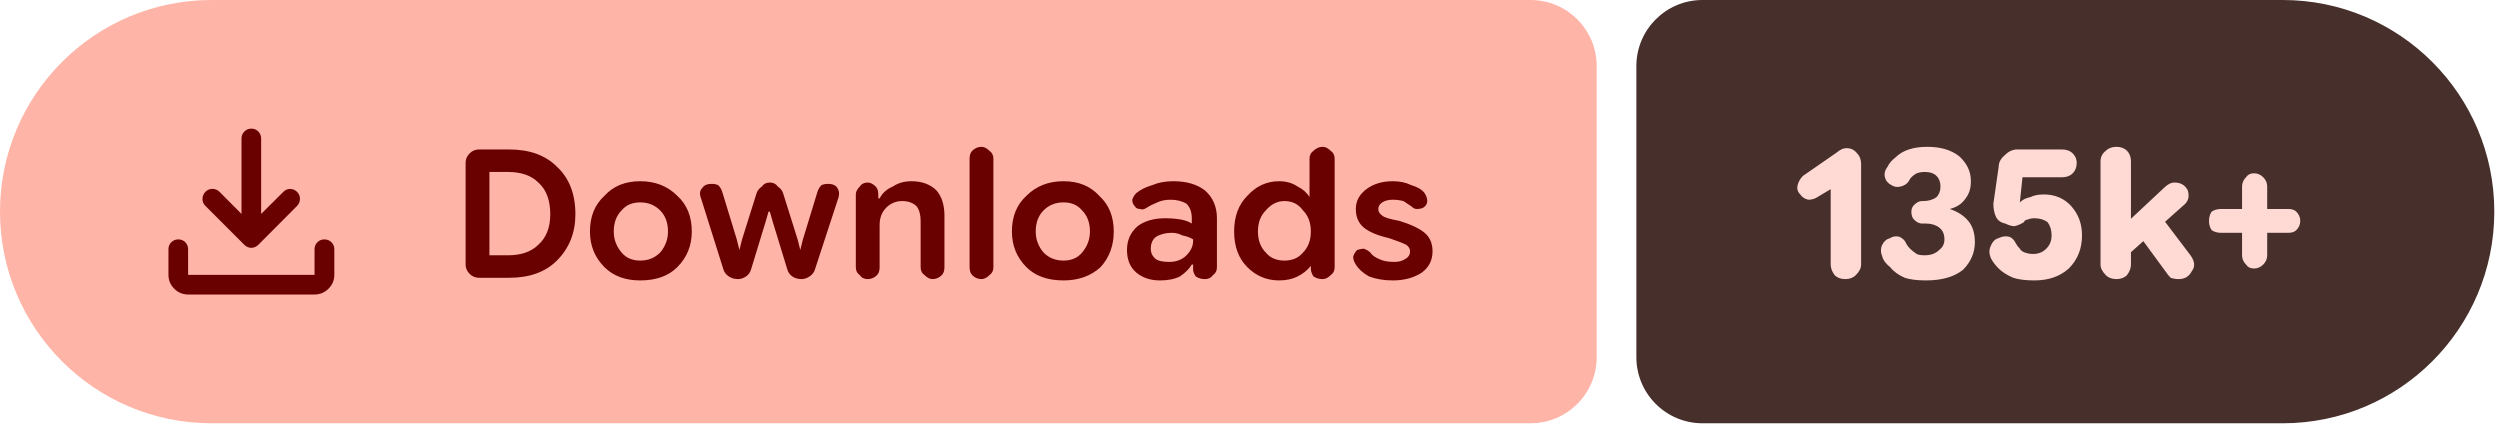
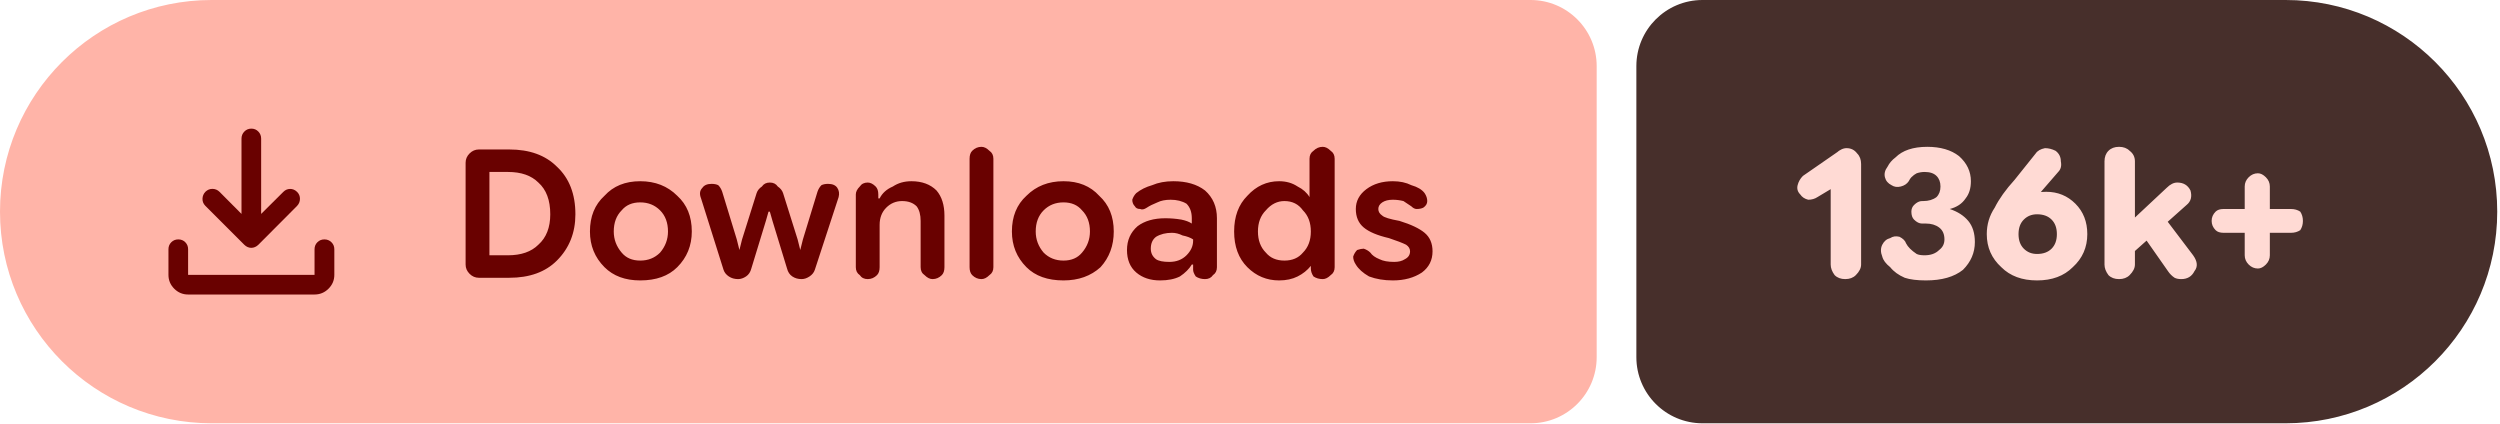
- <svg xmlns="http://www.w3.org/2000/svg" width="189" height="32" viewBox="0 0 189 32" role="img" aria-label="Downloads: 135k+">
+ <svg xmlns="http://www.w3.org/2000/svg" width="189" height="32" viewBox="0 0 189 32" role="img" aria-label="Downloads: 136k+">
  <path fill="#ffb4a8" d="M16 0H115.709A5 5 0 0 1 120.709 5V27A5 5 0 0 1 115.709 32H16A16 16 0 0 1 0 16V16A16 16 0 0 1 16 0Z" />
-   <path fill="#472f2b" d="M128.709 0H172.569A16 16 0 0 1 188.569 16V16A16 16 0 0 1 172.569 32H128.709A5 5 0 0 1 123.709 27V5A5 5 0 0 1 128.709 0Z" />
+   <path fill="#472f2b" d="M128.709 0H172.791A16 16 0 0 1 188.791 16V16A16 16 0 0 1 172.791 32H128.709A5 5 0 0 1 123.709 27V5A5 5 0 0 1 128.709 0Z" />
  <g fill="#690100" transform="translate(10.00 7.00) scale(0.01875) translate(-0.0 960.0)">
    <path d="M465.07-337.2q-7.23-3.16-13.42-9.24L294.43-503.65q-11.82-12.1-11.32-28.42t11.93-28.15q12.45-11.91 28.79-11.59 16.34.33 28.17 12.16l88.39 88.82v-303.69q0-16.64 11.5-28.41t28.29-11.77q16.78 0 28.1 11.77 11.33 11.77 11.33 28.41v303.69L609-559.65q11.63-11.83 27.31-11.94 15.69-.11 27.95 11.76 12.13 11.87 11.85 28.51-.28 16.64-12.11 28.67L508.35-346.44q-6.23 6.08-13.64 9.24t-14.91 3.16q-7.5 0-14.73-3.16ZM225.09-145.87q-32.51 0-55.87-23.35-23.35-23.36-23.35-55.87v-103.39q0-16.7 11.5-28.16 11.5-11.45 28.28-11.45t28.11 11.45q11.33 11.46 11.33 28.16v103.39h509.82v-103.39q0-16.7 11.5-28.16 11.51-11.45 28.24-11.45 16.73 0 28.39 11.45 11.66 11.46 11.66 28.16v103.39q0 32.51-23.53 55.87-23.52 23.35-56.26 23.35H225.09Z" />
  </g>
  <path fill="#690100" d="m36.2 21q-.4 0-.7-.3q-.3-.3-.3-.7v-7.7q0-.4 .3-.7q.3-.3 .7-.3h2.3q2.3 0 3.6 1.3q1.4 1.3 1.4 3.6q0 2.1-1.4 3.5q-1.3 1.3-3.6 1.3zm.8-1.7h1.4q1.5 0 2.3-.8q.9-.8 .9-2.3q0-1.6-.9-2.4q-.8-.8-2.3-.8h-1.4zm11.4 1.9q-1.7 0-2.7-1q-1.1-1.1-1.1-2.7q0-1.7 1.1-2.7q1-1.1 2.7-1.1q1.7 0 2.8 1.1q1.1 1 1.1 2.7q0 1.6-1.1 2.7q-1 1-2.8 1zm0-1.5q.9 0 1.5-.6q.6-.7 .6-1.6q0-1-.6-1.6q-.6-.6-1.5-.6q-.9 0-1.4 .6q-.6 .6-.6 1.6q0 .9 .6 1.6q.5 .6 1.4 .6zm7.4 1.4q-.4 0-.7-.2q-.3-.2-.4-.5l-1.7-5.4q-.2-.5 .1-.8q.2-.3 .7-.3q.3 0 .5 .1q.2 .2 .3 .5l1.1 3.6l.2 .8h0l.2-.8l1.1-3.5q.1-.3 .4-.5q.2-.3 .6-.3q.4 0 .6 .3q.3 .2 .4 .5l1.1 3.5l.2 .8h0l.2-.8l1.1-3.6q.1-.3 .3-.5q.2-.1 .5-.1q.5 0 .7 .3q.2 .3 .1 .7l-1.8 5.5q-.1 .3-.4 .5q-.3 .2-.6 .2q-.4 0-.7-.2q-.3-.2-.4-.6l-1.1-3.6l-.2-.7h-.1l-.2 .7l-1.1 3.6q-.1 .4-.4 .6q-.3 .2-.6 .2zm8.9-.9v-5.5q0-.3 .3-.6q.2-.3 .6-.3q.3 0 .6 .3q.2 .2 .2 .6v.5l-.2-.2h.3q.3-.6 1-.9q.6-.4 1.4-.4q1.2 0 1.9 .7q.6 .7 .6 1.9v3.9q0 .4-.2 .6q-.3 .3-.7 .3q-.3 0-.6-.3q-.3-.2-.3-.6v-3.5q0-.7-.3-1.1q-.4-.4-1.1-.4q-.7 0-1.2 .5q-.5 .5-.5 1.3v3.2q0 .4-.2 .6q-.3 .3-.7 .3q-.4 0-.6-.3q-.3-.2-.3-.6zm9.5 .9q-.4 0-.7-.3q-.2-.2-.2-.6v-8.2q0-.4 .2-.6q.3-.3 .7-.3q.3 0 .6 .3q.3 .2 .3 .6v8.2q0 .4-.3 .6q-.3 .3-.6 .3zm6.2 .1q-1.8 0-2.8-1q-1.1-1.1-1.1-2.7q0-1.7 1.1-2.7q1.1-1.1 2.8-1.1q1.7 0 2.7 1.1q1.1 1 1.1 2.7q0 1.6-1 2.7q-1.1 1-2.8 1zm0-1.5q.9 0 1.4-.6q.6-.7 .6-1.6q0-1-.6-1.6q-.5-.6-1.4-.6q-.9 0-1.5 .6q-.6 .6-.6 1.6q0 .9 .6 1.6q.6 .6 1.5 .6zm7.3 1.5q-1.1 0-1.8-.6q-.7-.6-.7-1.7q0-1.1 .8-1.8q.8-.6 2.1-.6q.6 0 1.2 .1q.5 .1 .8 .3v-.4q0-.7-.4-1.1q-.5-.3-1.2-.3q-.6 0-1 .2q-.5 .2-.8 .4q-.3 .2-.5 .1q-.3 0-.4-.2q-.2-.2-.2-.5q.1-.3 .3-.5q.5-.4 1.2-.6q.7-.3 1.6-.3q1.5 0 2.4 .7q.9 .8 .9 2.1v3.7q0 .4-.3 .6q-.2 .3-.6 .3q-.4 0-.7-.2q-.2-.3-.2-.5v-.9l.3 .5h-.4q-.3 .5-.9 .9q-.6 .3-1.5 .3zm.7-1.4q.8 0 1.3-.5q.5-.5 .5-1.1v-.1q-.3-.2-.8-.3q-.4-.2-.8-.2q-.7 0-1.2 .3q-.4 .3-.4 .9q0 .5 .4 .8q.3 .2 1 .2zm8.3 1.4q-1.4 0-2.4-1q-1-1-1-2.7q0-1.7 1-2.7q1-1.1 2.4-1.1q.8 0 1.4 .4q.6 .3 .9 .8h0v-2.9q0-.4 .3-.6q.3-.3 .7-.3q.3 0 .6 .3q.3 .2 .3 .6v8.2q0 .4-.3 .6q-.3 .3-.6 .3q-.4 0-.7-.2q-.2-.3-.2-.6v-.5l.2 .3h-.2q-.4 .5-1 .8q-.6 .3-1.4 .3zm.4-1.5q.9 0 1.4-.6q.6-.6 .6-1.6q0-1-.6-1.6q-.5-.7-1.4-.7q-.8 0-1.4 .7q-.6 .6-.6 1.6q0 1 .6 1.6q.5 .6 1.4 .6zm8.2 1.5q-1 0-1.8-.3q-.7-.4-1-.9q-.2-.3-.2-.6q.1-.3 .3-.5q.3-.1 .5-.1q.3 .1 .5 .3q.2 .3 .7 .5q.4 .2 1.1 .2q.5 0 .8-.2q.4-.2 .4-.6q0-.3-.3-.5q-.4-.2-1.3-.5q-1.3-.3-1.9-.8q-.6-.5-.6-1.4q0-.9 .8-1.5q.8-.6 2-.6q.8 0 1.4 .3q.7 .2 1 .6q.2 .3 .2 .6q0 .3-.3 .5q-.2 .1-.5 .1q-.2 0-.4-.2q-.3-.2-.6-.4q-.4-.1-.8-.1q-.5 0-.8 .2q-.3 .2-.3 .5q0 .3 .3 .5q.2 .2 1.3 .4q1.3 .4 1.9 .9q.6 .5 .6 1.4q0 1-.8 1.6q-.9 .6-2.2 .6z" />
-   <path fill="#ffdad4" d="m139.5 21.1q-.5 0-.8-.3q-.3-.4-.3-.8v-5.7l-1 .6q-.3 .2-.7 .2q-.4-.1-.6-.4q-.3-.3-.2-.7q.1-.4 .4-.7l2.6-1.8q.1-.1 .3-.2q.2-.1 .4-.1q.5 0 .8 .4q.3 .3 .3 .8v7.6q0 .4-.4 .8q-.3 .3-.8 .3zm6.1 .1q-1 0-1.6-.2q-.7-.3-1.1-.8q-.5-.4-.6-.8q-.2-.5 0-.9q.2-.4 .6-.5q.3-.2 .7-.1q.4 .2 .5 .5q.1 .2 .3 .4q.2 .2 .5 .4q.2 .1 .6 .1q.7 0 1.1-.4q.4-.3 .4-.8q0-.6-.4-.9q-.4-.3-1-.3h-.3q-.3 0-.6-.3q-.2-.2-.2-.6q0-.3 .2-.5q.3-.3 .6-.3h.1q.6 0 1-.3q.3-.3 .3-.8q0-.5-.3-.8q-.3-.3-.9-.3q-.3 0-.6 .1q-.2 .1-.4 .3q-.1 .1-.2 .3q-.2 .3-.6 .4q-.4 .1-.7-.1q-.4-.2-.5-.6q-.1-.4 .2-.8q.2-.4 .6-.7q.4-.4 1-.6q.6-.2 1.4-.2q1.5 0 2.4 .7q.9 .8 .9 1.9q0 .8-.4 1.3q-.4 .6-1.2 .8v0q.9 .3 1.4 .9q.5 .6 .5 1.6q0 1.2-.9 2.1q-1 .8-2.8 .8zm8.2 0q-1 0-1.6-.2q-.7-.3-1.1-.7q-.4-.4-.6-.8q-.2-.5 0-.9q.2-.5 .6-.6q.4-.2 .8-.1q.3 .1 .5 .5q.1 .2 .3 .4q.1 .2 .4 .3q.3 .1 .6 .1q.6 0 1-.4q.4-.4 .4-1q0-.6-.3-1q-.4-.3-1-.3q-.3 0-.5 .1q-.2 0-.3 .2q-.3 .2-.7 .3q-.3 0-.7-.2q-.5-.1-.7-.5q-.2-.4-.2-1l.4-2.8q0-.5 .5-.9q.4-.4 .9-.4h3.4q.5 0 .8 .3q.3 .3 .3 .7q0 .5-.3 .8q-.3 .3-.8 .3h-3l-.2 1.9l0 0q.3-.3 .8-.4q.4-.2 1-.2q1.3 0 2.1 .9q.8 .9 .8 2.2q0 1.5-1 2.5q-1 .9-2.6 .9zm6.7-1.6v-2.5l3.1-2.9q.2-.2 .4-.3q.2-.1 .4-.1q.7 0 1 .6q.2 .7-.3 1.1zm-.5 1.5q-.5 0-.8-.3q-.4-.4-.4-.8v-7.8q0-.5 .4-.8q.3-.3 .8-.3q.5 0 .8 .3q.3 .3 .3 .8v7.8q0 .4-.3 .8q-.3 .3-.8 .3zm4.7 0q-.3 0-.6-.1q-.2-.2-.4-.5l-2.2-3l1.6-1.5l2.5 3.3q.5 .7 .1 1.2q-.3 .6-1 .6zm5.7-.8q-.4 0-.6-.3q-.3-.3-.3-.7v-5.2q0-.4 .3-.7q.2-.3 .6-.3q.4 0 .7 .3q.3 .3 .3 .7v5.2q0 .4-.3 .7q-.3 .3-.7 .3zm-2.5-2.7q-.4 0-.7-.2q-.2-.3-.2-.7q0-.4 .2-.7q.3-.2 .7-.2h5.1q.4 0 .6 .2q.3 .3 .3 .7q0 .4-.3 .7q-.2 .2-.6 .2z" />
+   <path fill="#ffdad4" d="m139.5 21.1q-.5 0-.8-.3q-.3-.4-.3-.8v-5.7l-1 .6q-.3 .2-.7 .2q-.4-.1-.6-.4q-.3-.3-.2-.7q.1-.4 .4-.7l2.6-1.8q.1-.1 .3-.2q.2-.1 .4-.1q.5 0 .8 .4q.3 .3 .3 .8v7.6q0 .4-.4 .8q-.3 .3-.8 .3zm6.1 .1q-1 0-1.6-.2q-.7-.3-1.1-.8q-.5-.4-.6-.8q-.2-.5 0-.9q.2-.4 .6-.5q.3-.2 .7-.1q.4 .2 .5 .5q.1 .2 .3 .4q.2 .2 .5 .4q.2 .1 .6 .1q.7 0 1.1-.4q.4-.3 .4-.8q0-.6-.4-.9q-.4-.3-1-.3h-.3q-.3 0-.6-.3q-.2-.2-.2-.6q0-.3 .2-.5q.3-.3 .6-.3h.1q.6 0 1-.3q.3-.3 .3-.8q0-.5-.3-.8q-.3-.3-.9-.3q-.3 0-.6 .1q-.2 .1-.4 .3q-.1 .1-.2 .3q-.2 .3-.6 .4q-.4 .1-.7-.1q-.4-.2-.5-.6q-.1-.4 .2-.8q.2-.4 .6-.7q.4-.4 1-.6q.6-.2 1.4-.2q1.5 0 2.4 .7q.9 .8 .9 1.9q0 .8-.4 1.3q-.4 .6-1.2 .8v0q.9 .3 1.4 .9q.5 .6 .5 1.6q0 1.2-.9 2.1q-1 .8-2.8 .8zm8.4 0q-1.7 0-2.7-1q-1.1-1-1.1-2.5q0-1.1 .6-2q.5-1 1.5-2.1l1.6-2q.2-.3 .7-.4q.4 0 .8 .2q.4 .3 .4 .8q.1 .5-.2 .8l-1.3 1.5q-.3 .4-1.2 .9q-.9 .5-1.5 2.3h-1.1q.3-1.6 1.5-2.4q1.2-.8 2.7-.8q1.3 0 2.2 .9q.9 .9 .9 2.3q0 1.5-1.1 2.5q-1 1-2.7 1zm0-2q.7 0 1.1-.4q.4-.4 .4-1.1q0-.7-.4-1.1q-.4-.4-1.1-.4q-.6 0-1 .4q-.4 .4-.4 1.1q0 .7 .4 1.1q.4 .4 1 .4zm6.7 .4v-2.5l3.1-2.9q.2-.2 .4-.3q.2-.1 .4-.1q.7 0 1 .6q.2 .7-.3 1.1zm-.5 1.5q-.5 0-.8-.3q-.3-.4-.3-.8v-7.8q0-.5 .3-.8q.3-.3 .8-.3q.5 0 .8 .3q.4 .3 .4 .8v7.8q0 .4-.4 .8q-.3 .3-.8 .3zm4.7 0q-.3 0-.5-.1q-.3-.2-.5-.5l-2.1-3l1.5-1.5l2.5 3.3q.5 .7 .1 1.2q-.3 .6-1 .6zm5.8-.8q-.4 0-.7-.3q-.3-.3-.3-.7v-5.2q0-.4 .3-.7q.3-.3 .7-.3q.3 0 .6 .3q.3 .3 .3 .7v5.2q0 .4-.3 .7q-.3 .3-.6 .3zm-2.6-2.7q-.4 0-.6-.2q-.3-.3-.3-.7q0-.4 .3-.7q.2-.2 .6-.2h5.1q.4 0 .7 .2q.2 .3 .2 .7q0 .4-.2 .7q-.3 .2-.7 .2z" />
</svg>
